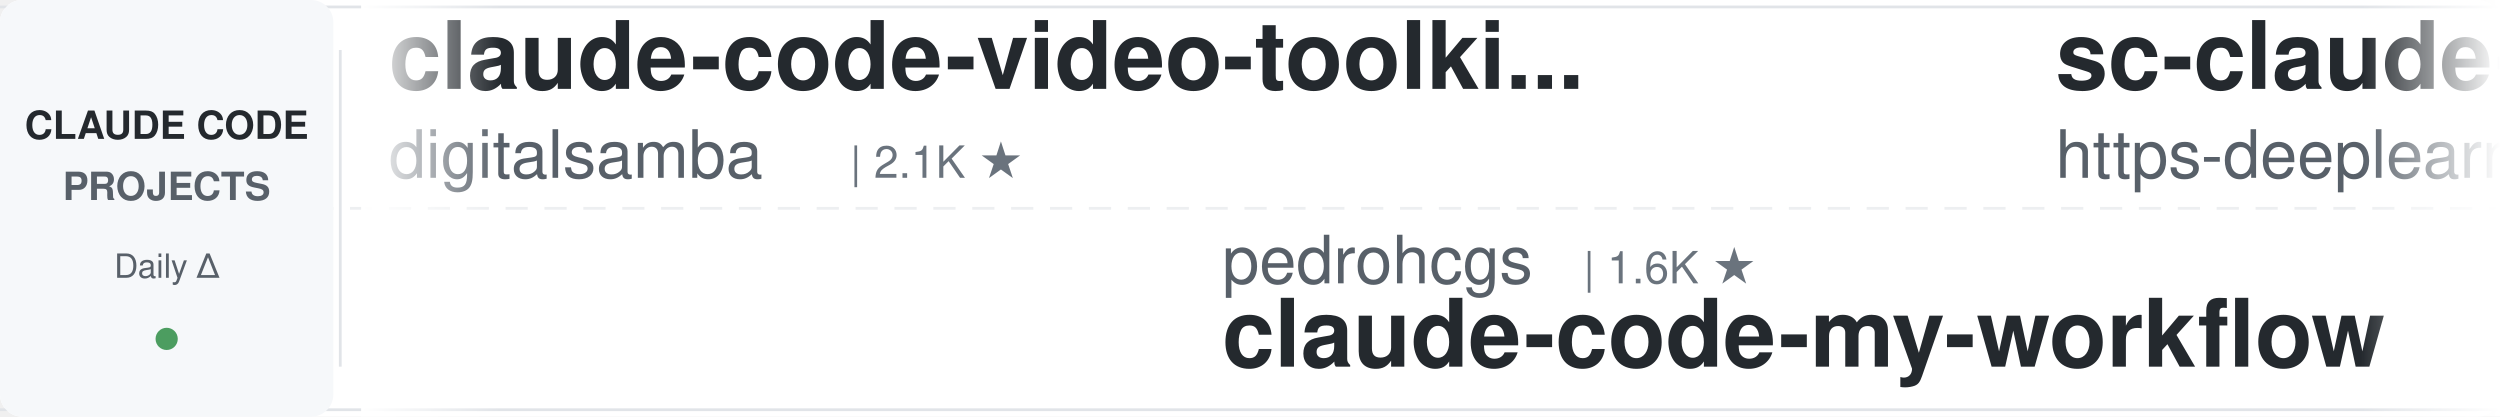
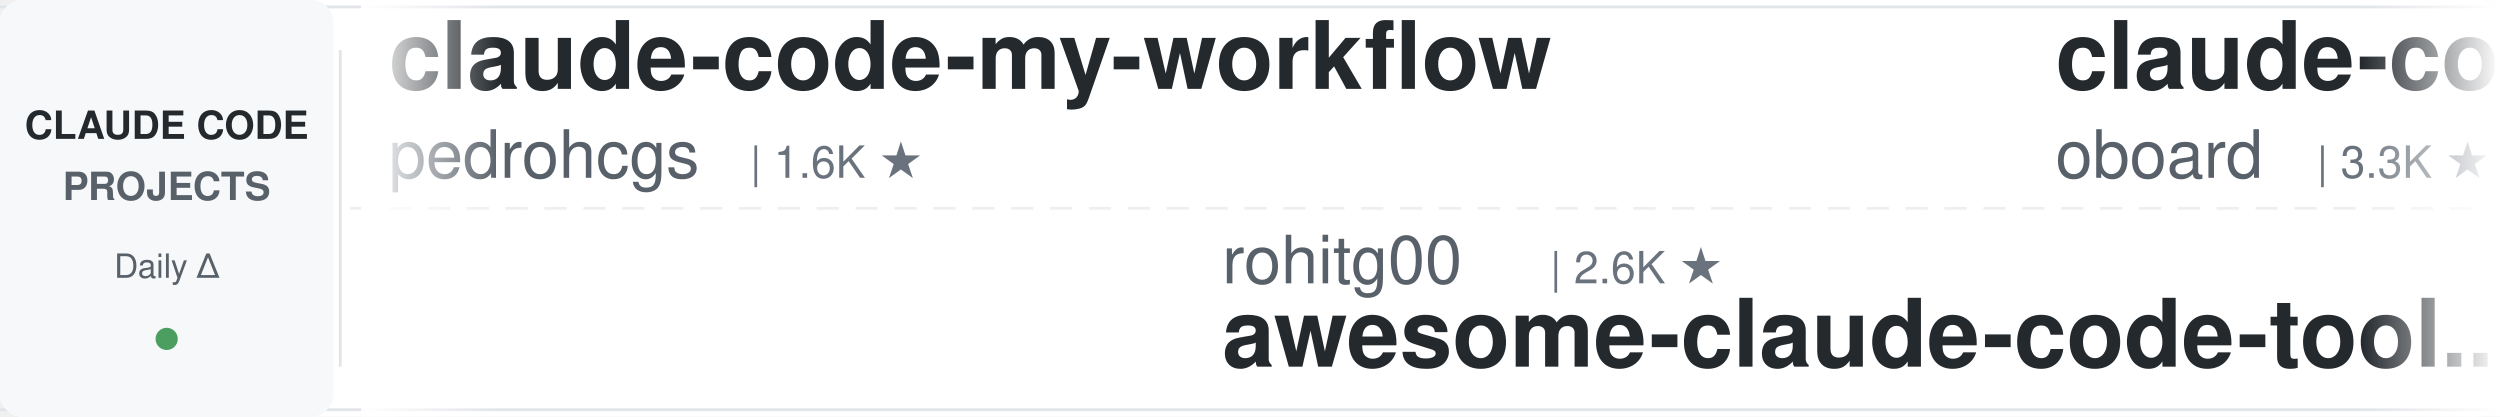
<svg xmlns="http://www.w3.org/2000/svg" width="900" height="150">
  <defs>
    <linearGradient id="leftFade" x1="0%" y1="0%" x2="100%" y2="0%">
      <stop offset="0%" style="stop-color:#ffffff;stop-opacity:1" />
      <stop offset="100%" style="stop-color:#ffffff;stop-opacity:0" />
    </linearGradient>
    <linearGradient id="rightFade" x1="0%" y1="0%" x2="100%" y2="0%">
      <stop offset="0%" style="stop-color:#ffffff;stop-opacity:0" />
      <stop offset="100%" style="stop-color:#ffffff;stop-opacity:1" />
    </linearGradient>
  </defs>
  <rect width="900" height="150" fill="#ffffff" rx="8" />
  <rect x="0" y="2" width="900" height="1" fill="#e1e4e8" />
  <rect x="0" y="147" width="900" height="1" fill="#e1e4e8" />
  <line x1="0" y1="75" x2="900" y2="75" stroke="#e1e4e8" stroke-width="1" stroke-dasharray="8 6" opacity="0.6" />
  <rect x="0" y="0" width="120" height="150" fill="#f6f8fa" rx="8" />
  <text x="60" y="50" font-family="-apple-system, BlinkMacSystemFont, 'Segoe UI', Helvetica, Arial, sans-serif" font-size="14" font-weight="600" fill="#24292e" text-anchor="middle">CLAUDE CODE</text>
  <text x="60" y="72" font-family="-apple-system, BlinkMacSystemFont, 'Segoe UI', Helvetica, Arial, sans-serif" font-size="14" font-weight="600" fill="#586069" text-anchor="middle">PROJECTS</text>
  <text x="60" y="100" font-family="-apple-system, BlinkMacSystemFont, 'Segoe UI', Helvetica, Arial, sans-serif" font-size="12" font-weight="500" fill="#586069" text-anchor="middle">Daily Δ</text>
  <circle cx="60" cy="122" r="4" fill="#22863a" opacity="0.8" />
  <rect x="122" y="18" width="1" height="114" fill="#e1e4e8" />
  <clipPath id="tickerClip">
    <rect x="130" y="0" width="770" height="150" />
  </clipPath>
  <g clip-path="url(#tickerClip)">
    <g id="tickerItems">
      <animateTransform attributeName="transform" attributeType="XML" type="translate" from="0 0" to="-3000 0" dur="54s" repeatCount="indefinite" />
      <g transform="translate(0, 0)">
-         <text x="140" y="32" font-family="-apple-system, BlinkMacSystemFont, 'Segoe UI', Helvetica, Arial, sans-serif" font-size="34" font-weight="600" fill="#24292e">claude-code-video-toolki...</text>
-         <text x="140" y="64" font-family="-apple-system, BlinkMacSystemFont, 'Segoe UI', Helvetica, Arial, sans-serif" font-size="24" font-weight="400" fill="#586069">digitalsamba</text>
-         <text x="306" y="64" font-family="-apple-system, BlinkMacSystemFont, 'Segoe UI', Helvetica, Arial, sans-serif" font-size="16" font-weight="500" fill="#6a737d">| 2.1K ★</text>
+         <text x="140" y="32" font-family="-apple-system, BlinkMacSystemFont, 'Segoe UI', Helvetica, Arial, sans-serif" font-size="34" font-weight="600" fill="#24292e">claude-code-my-workflow</text>
+         <text x="140" y="64" font-family="-apple-system, BlinkMacSystemFont, 'Segoe UI', Helvetica, Arial, sans-serif" font-size="24" font-weight="400" fill="#586069">pedrohcgs</text>
+         <text x="270" y="64" font-family="-apple-system, BlinkMacSystemFont, 'Segoe UI', Helvetica, Arial, sans-serif" font-size="16" font-weight="500" fill="#6a737d">| 1.6K ★</text>
      </g>
      <g transform="translate(300, 0)">
-         <text x="140" y="102" font-family="-apple-system, BlinkMacSystemFont, 'Segoe UI', Helvetica, Arial, sans-serif" font-size="24" font-weight="400" fill="#586069">pedrohcgs</text>
-         <text x="270" y="102" font-family="-apple-system, BlinkMacSystemFont, 'Segoe UI', Helvetica, Arial, sans-serif" font-size="16" font-weight="500" fill="#6a737d">| 1.6K ★</text>
-         <text x="140" y="132" font-family="-apple-system, BlinkMacSystemFont, 'Segoe UI', Helvetica, Arial, sans-serif" font-size="34" font-weight="600" fill="#24292e">claude-code-my-workflow</text>
+         <text x="140" y="102" font-family="-apple-system, BlinkMacSystemFont, 'Segoe UI', Helvetica, Arial, sans-serif" font-size="24" font-weight="400" fill="#586069">rohitg00</text>
+         <text x="258" y="102" font-family="-apple-system, BlinkMacSystemFont, 'Segoe UI', Helvetica, Arial, sans-serif" font-size="16" font-weight="500" fill="#6a737d">| 2.6K ★</text>
+         <text x="140" y="132" font-family="-apple-system, BlinkMacSystemFont, 'Segoe UI', Helvetica, Arial, sans-serif" font-size="34" font-weight="600" fill="#24292e">awesome-claude-code-tool...</text>
      </g>
      <g transform="translate(600, 0)">
-         <text x="140" y="32" font-family="-apple-system, BlinkMacSystemFont, 'Segoe UI', Helvetica, Arial, sans-serif" font-size="34" font-weight="600" fill="#24292e">sc-claude-code-files</text>
-         <text x="140" y="64" font-family="-apple-system, BlinkMacSystemFont, 'Segoe UI', Helvetica, Arial, sans-serif" font-size="24" font-weight="400" fill="#586069">https-deeplearning-ai</text>
-         <text x="414" y="64" font-family="-apple-system, BlinkMacSystemFont, 'Segoe UI', Helvetica, Arial, sans-serif" font-size="16" font-weight="500" fill="#6a737d">| 545 ★</text>
+         <text x="140" y="32" font-family="-apple-system, BlinkMacSystemFont, 'Segoe UI', Helvetica, Arial, sans-serif" font-size="34" font-weight="600" fill="#24292e">claude-code-rev</text>
+         <text x="140" y="64" font-family="-apple-system, BlinkMacSystemFont, 'Segoe UI', Helvetica, Arial, sans-serif" font-size="24" font-weight="400" fill="#586069">oboard</text>
+         <text x="234" y="64" font-family="-apple-system, BlinkMacSystemFont, 'Segoe UI', Helvetica, Arial, sans-serif" font-size="16" font-weight="500" fill="#6a737d">| 3.3K ★</text>
      </g>
      <g transform="translate(900, 0)">
+         <text x="140" y="102" font-family="-apple-system, BlinkMacSystemFont, 'Segoe UI', Helvetica, Arial, sans-serif" font-size="24" font-weight="400" fill="#586069">hangsman</text>
+         <text x="258" y="102" font-family="-apple-system, BlinkMacSystemFont, 'Segoe UI', Helvetica, Arial, sans-serif" font-size="16" font-weight="500" fill="#6a737d">| 793 ★</text>
+         <text x="140" y="132" font-family="-apple-system, BlinkMacSystemFont, 'Segoe UI', Helvetica, Arial, sans-serif" font-size="34" font-weight="600" fill="#24292e">claude-code-source</text>
+       </g>
+       <g transform="translate(1200, 0)">
+         <text x="140" y="32" font-family="-apple-system, BlinkMacSystemFont, 'Segoe UI', Helvetica, Arial, sans-serif" font-size="34" font-weight="600" fill="#24292e">how-claude-code-works</text>
+         <text x="140" y="64" font-family="-apple-system, BlinkMacSystemFont, 'Segoe UI', Helvetica, Arial, sans-serif" font-size="24" font-weight="400" fill="#586069">Windy3f3f3f3f</text>
+         <text x="318" y="64" font-family="-apple-system, BlinkMacSystemFont, 'Segoe UI', Helvetica, Arial, sans-serif" font-size="16" font-weight="500" fill="#6a737d">| 3.6K ★</text>
+       </g>
+       <g transform="translate(1500, 0)">
        <text x="140" y="102" font-family="-apple-system, BlinkMacSystemFont, 'Segoe UI', Helvetica, Arial, sans-serif" font-size="24" font-weight="400" fill="#586069">andrew-kramer-inno</text>
        <text x="378" y="102" font-family="-apple-system, BlinkMacSystemFont, 'Segoe UI', Helvetica, Arial, sans-serif" font-size="16" font-weight="500" fill="#6a737d">| 596 ★</text>
        <text x="140" y="132" font-family="-apple-system, BlinkMacSystemFont, 'Segoe UI', Helvetica, Arial, sans-serif" font-size="34" font-weight="600" fill="#24292e">claude-code-source-build</text>
      </g>
-       <g transform="translate(1200, 0)">
-         <text x="140" y="32" font-family="-apple-system, BlinkMacSystemFont, 'Segoe UI', Helvetica, Arial, sans-serif" font-size="34" font-weight="600" fill="#24292e">oh-my-claudecode</text>
-         <text x="140" y="64" font-family="-apple-system, BlinkMacSystemFont, 'Segoe UI', Helvetica, Arial, sans-serif" font-size="24" font-weight="400" fill="#586069">Yeachan-Heo</text>
-         <text x="294" y="64" font-family="-apple-system, BlinkMacSystemFont, 'Segoe UI', Helvetica, Arial, sans-serif" font-size="16" font-weight="500" fill="#6a737d">| 39.0K ★</text>
-       </g>
-       <g transform="translate(1500, 0)">
-         <text x="140" y="102" font-family="-apple-system, BlinkMacSystemFont, 'Segoe UI', Helvetica, Arial, sans-serif" font-size="24" font-weight="400" fill="#586069">xu-xiang</text>
-         <text x="258" y="102" font-family="-apple-system, BlinkMacSystemFont, 'Segoe UI', Helvetica, Arial, sans-serif" font-size="16" font-weight="500" fill="#6a737d">| 1.9K ★</text>
-         <text x="140" y="132" font-family="-apple-system, BlinkMacSystemFont, 'Segoe UI', Helvetica, Arial, sans-serif" font-size="34" font-weight="600" fill="#24292e">everything-claude-code-z...</text>
-       </g>
      <g transform="translate(1800, 0)">
-         <text x="140" y="32" font-family="-apple-system, BlinkMacSystemFont, 'Segoe UI', Helvetica, Arial, sans-serif" font-size="34" font-weight="600" fill="#24292e">claude-code-proxy</text>
-         <text x="140" y="64" font-family="-apple-system, BlinkMacSystemFont, 'Segoe UI', Helvetica, Arial, sans-serif" font-size="24" font-weight="400" fill="#586069">1rgs</text>
-         <text x="210" y="64" font-family="-apple-system, BlinkMacSystemFont, 'Segoe UI', Helvetica, Arial, sans-serif" font-size="16" font-weight="500" fill="#6a737d">| 3.7K ★</text>
+         <text x="140" y="32" font-family="-apple-system, BlinkMacSystemFont, 'Segoe UI', Helvetica, Arial, sans-serif" font-size="34" font-weight="600" fill="#24292e">claude-code-reverse</text>
+         <text x="140" y="64" font-family="-apple-system, BlinkMacSystemFont, 'Segoe UI', Helvetica, Arial, sans-serif" font-size="24" font-weight="400" fill="#586069">Yuyz0112</text>
+         <text x="258" y="64" font-family="-apple-system, BlinkMacSystemFont, 'Segoe UI', Helvetica, Arial, sans-serif" font-size="16" font-weight="500" fill="#6a737d">| 2.4K ★</text>
      </g>
      <g transform="translate(2100, 0)">
-         <text x="140" y="102" font-family="-apple-system, BlinkMacSystemFont, 'Segoe UI', Helvetica, Arial, sans-serif" font-size="24" font-weight="400" fill="#586069">frankbria</text>
-         <text x="270" y="102" font-family="-apple-system, BlinkMacSystemFont, 'Segoe UI', Helvetica, Arial, sans-serif" font-size="16" font-weight="500" fill="#6a737d">| 9.6K ★</text>
-         <text x="140" y="132" font-family="-apple-system, BlinkMacSystemFont, 'Segoe UI', Helvetica, Arial, sans-serif" font-size="34" font-weight="600" fill="#24292e">ralph-claude-code</text>
+         <text x="140" y="102" font-family="-apple-system, BlinkMacSystemFont, 'Segoe UI', Helvetica, Arial, sans-serif" font-size="24" font-weight="400" fill="#586069">Donchitos</text>
+         <text x="270" y="102" font-family="-apple-system, BlinkMacSystemFont, 'Segoe UI', Helvetica, Arial, sans-serif" font-size="16" font-weight="500" fill="#6a737d">| 24.8K ★</text>
+         <text x="140" y="132" font-family="-apple-system, BlinkMacSystemFont, 'Segoe UI', Helvetica, Arial, sans-serif" font-size="34" font-weight="600" fill="#24292e">Claude-Code-Game-Studios</text>
      </g>
      <g transform="translate(2400, 0)">
-         <text x="140" y="32" font-family="-apple-system, BlinkMacSystemFont, 'Segoe UI', Helvetica, Arial, sans-serif" font-size="34" font-weight="600" fill="#24292e">claude-code-ultimate-gui...</text>
-         <text x="140" y="64" font-family="-apple-system, BlinkMacSystemFont, 'Segoe UI', Helvetica, Arial, sans-serif" font-size="24" font-weight="400" fill="#586069">FlorianBruniaux</text>
-         <text x="342" y="64" font-family="-apple-system, BlinkMacSystemFont, 'Segoe UI', Helvetica, Arial, sans-serif" font-size="16" font-weight="500" fill="#6a737d">| 5.9K ★</text>
+         <text x="140" y="32" font-family="-apple-system, BlinkMacSystemFont, 'Segoe UI', Helvetica, Arial, sans-serif" font-size="34" font-weight="600" fill="#24292e">andrej-karpathy-skills</text>
+         <text x="140" y="64" font-family="-apple-system, BlinkMacSystemFont, 'Segoe UI', Helvetica, Arial, sans-serif" font-size="24" font-weight="400" fill="#586069">multica-ai</text>
+         <text x="282" y="64" font-family="-apple-system, BlinkMacSystemFont, 'Segoe UI', Helvetica, Arial, sans-serif" font-size="16" font-weight="500" fill="#6a737d">| 210.6K ★</text>
      </g>
      <g transform="translate(2700, 0)">
-         <text x="140" y="102" font-family="-apple-system, BlinkMacSystemFont, 'Segoe UI', Helvetica, Arial, sans-serif" font-size="24" font-weight="400" fill="#586069">liuup</text>
-         <text x="222" y="102" font-family="-apple-system, BlinkMacSystemFont, 'Segoe UI', Helvetica, Arial, sans-serif" font-size="16" font-weight="500" fill="#6a737d">| 3.9K ★</text>
-         <text x="140" y="132" font-family="-apple-system, BlinkMacSystemFont, 'Segoe UI', Helvetica, Arial, sans-serif" font-size="34" font-weight="600" fill="#24292e">claude-code-analysis</text>
+         <text x="140" y="102" font-family="-apple-system, BlinkMacSystemFont, 'Segoe UI', Helvetica, Arial, sans-serif" font-size="24" font-weight="400" fill="#586069">daymade</text>
+         <text x="246" y="102" font-family="-apple-system, BlinkMacSystemFont, 'Segoe UI', Helvetica, Arial, sans-serif" font-size="16" font-weight="500" fill="#6a737d">| 1.4K ★</text>
+         <text x="140" y="132" font-family="-apple-system, BlinkMacSystemFont, 'Segoe UI', Helvetica, Arial, sans-serif" font-size="34" font-weight="600" fill="#24292e">claude-code-skills</text>
      </g>
      <g transform="translate(3000, 0)">
-         <text x="140" y="32" font-family="-apple-system, BlinkMacSystemFont, 'Segoe UI', Helvetica, Arial, sans-serif" font-size="34" font-weight="600" fill="#24292e">claude-code-video-toolki...</text>
-         <text x="140" y="64" font-family="-apple-system, BlinkMacSystemFont, 'Segoe UI', Helvetica, Arial, sans-serif" font-size="24" font-weight="400" fill="#586069">digitalsamba</text>
-         <text x="306" y="64" font-family="-apple-system, BlinkMacSystemFont, 'Segoe UI', Helvetica, Arial, sans-serif" font-size="16" font-weight="500" fill="#6a737d">| 2.1K ★</text>
+         <text x="140" y="32" font-family="-apple-system, BlinkMacSystemFont, 'Segoe UI', Helvetica, Arial, sans-serif" font-size="34" font-weight="600" fill="#24292e">claude-code-my-workflow</text>
+         <text x="140" y="64" font-family="-apple-system, BlinkMacSystemFont, 'Segoe UI', Helvetica, Arial, sans-serif" font-size="24" font-weight="400" fill="#586069">pedrohcgs</text>
+         <text x="270" y="64" font-family="-apple-system, BlinkMacSystemFont, 'Segoe UI', Helvetica, Arial, sans-serif" font-size="16" font-weight="500" fill="#6a737d">| 1.6K ★</text>
      </g>
      <g transform="translate(3300, 0)">
-         <text x="140" y="102" font-family="-apple-system, BlinkMacSystemFont, 'Segoe UI', Helvetica, Arial, sans-serif" font-size="24" font-weight="400" fill="#586069">pedrohcgs</text>
-         <text x="270" y="102" font-family="-apple-system, BlinkMacSystemFont, 'Segoe UI', Helvetica, Arial, sans-serif" font-size="16" font-weight="500" fill="#6a737d">| 1.6K ★</text>
-         <text x="140" y="132" font-family="-apple-system, BlinkMacSystemFont, 'Segoe UI', Helvetica, Arial, sans-serif" font-size="34" font-weight="600" fill="#24292e">claude-code-my-workflow</text>
+         <text x="140" y="102" font-family="-apple-system, BlinkMacSystemFont, 'Segoe UI', Helvetica, Arial, sans-serif" font-size="24" font-weight="400" fill="#586069">rohitg00</text>
+         <text x="258" y="102" font-family="-apple-system, BlinkMacSystemFont, 'Segoe UI', Helvetica, Arial, sans-serif" font-size="16" font-weight="500" fill="#6a737d">| 2.6K ★</text>
+         <text x="140" y="132" font-family="-apple-system, BlinkMacSystemFont, 'Segoe UI', Helvetica, Arial, sans-serif" font-size="34" font-weight="600" fill="#24292e">awesome-claude-code-tool...</text>
      </g>
      <g transform="translate(3600, 0)">
-         <text x="140" y="32" font-family="-apple-system, BlinkMacSystemFont, 'Segoe UI', Helvetica, Arial, sans-serif" font-size="34" font-weight="600" fill="#24292e">sc-claude-code-files</text>
-         <text x="140" y="64" font-family="-apple-system, BlinkMacSystemFont, 'Segoe UI', Helvetica, Arial, sans-serif" font-size="24" font-weight="400" fill="#586069">https-deeplearning-ai</text>
-         <text x="414" y="64" font-family="-apple-system, BlinkMacSystemFont, 'Segoe UI', Helvetica, Arial, sans-serif" font-size="16" font-weight="500" fill="#6a737d">| 545 ★</text>
+         <text x="140" y="32" font-family="-apple-system, BlinkMacSystemFont, 'Segoe UI', Helvetica, Arial, sans-serif" font-size="34" font-weight="600" fill="#24292e">claude-code-rev</text>
+         <text x="140" y="64" font-family="-apple-system, BlinkMacSystemFont, 'Segoe UI', Helvetica, Arial, sans-serif" font-size="24" font-weight="400" fill="#586069">oboard</text>
+         <text x="234" y="64" font-family="-apple-system, BlinkMacSystemFont, 'Segoe UI', Helvetica, Arial, sans-serif" font-size="16" font-weight="500" fill="#6a737d">| 3.3K ★</text>
      </g>
      <g transform="translate(3900, 0)">
-         <text x="140" y="102" font-family="-apple-system, BlinkMacSystemFont, 'Segoe UI', Helvetica, Arial, sans-serif" font-size="24" font-weight="400" fill="#586069">andrew-kramer-inno</text>
-         <text x="378" y="102" font-family="-apple-system, BlinkMacSystemFont, 'Segoe UI', Helvetica, Arial, sans-serif" font-size="16" font-weight="500" fill="#6a737d">| 596 ★</text>
-         <text x="140" y="132" font-family="-apple-system, BlinkMacSystemFont, 'Segoe UI', Helvetica, Arial, sans-serif" font-size="34" font-weight="600" fill="#24292e">claude-code-source-build</text>
+         <text x="140" y="102" font-family="-apple-system, BlinkMacSystemFont, 'Segoe UI', Helvetica, Arial, sans-serif" font-size="24" font-weight="400" fill="#586069">hangsman</text>
+         <text x="258" y="102" font-family="-apple-system, BlinkMacSystemFont, 'Segoe UI', Helvetica, Arial, sans-serif" font-size="16" font-weight="500" fill="#6a737d">| 793 ★</text>
+         <text x="140" y="132" font-family="-apple-system, BlinkMacSystemFont, 'Segoe UI', Helvetica, Arial, sans-serif" font-size="34" font-weight="600" fill="#24292e">claude-code-source</text>
      </g>
    </g>
  </g>
  <rect x="130" y="0" width="50" height="150" fill="url(#leftFade)" />
  <rect x="850" y="0" width="50" height="150" fill="url(#rightFade)" />
</svg>
